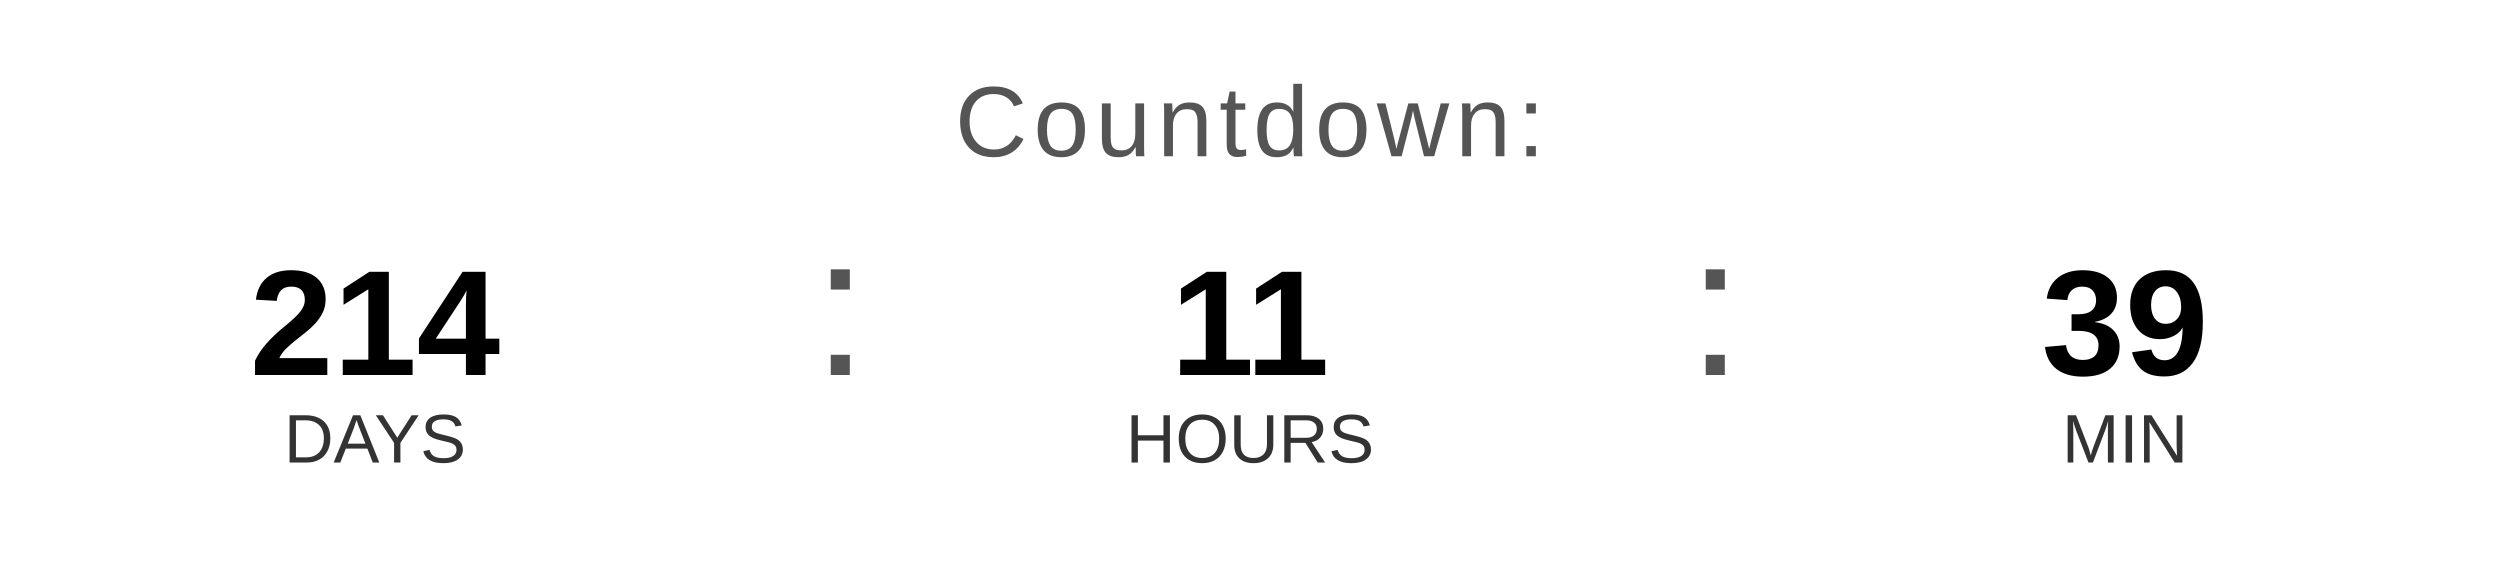
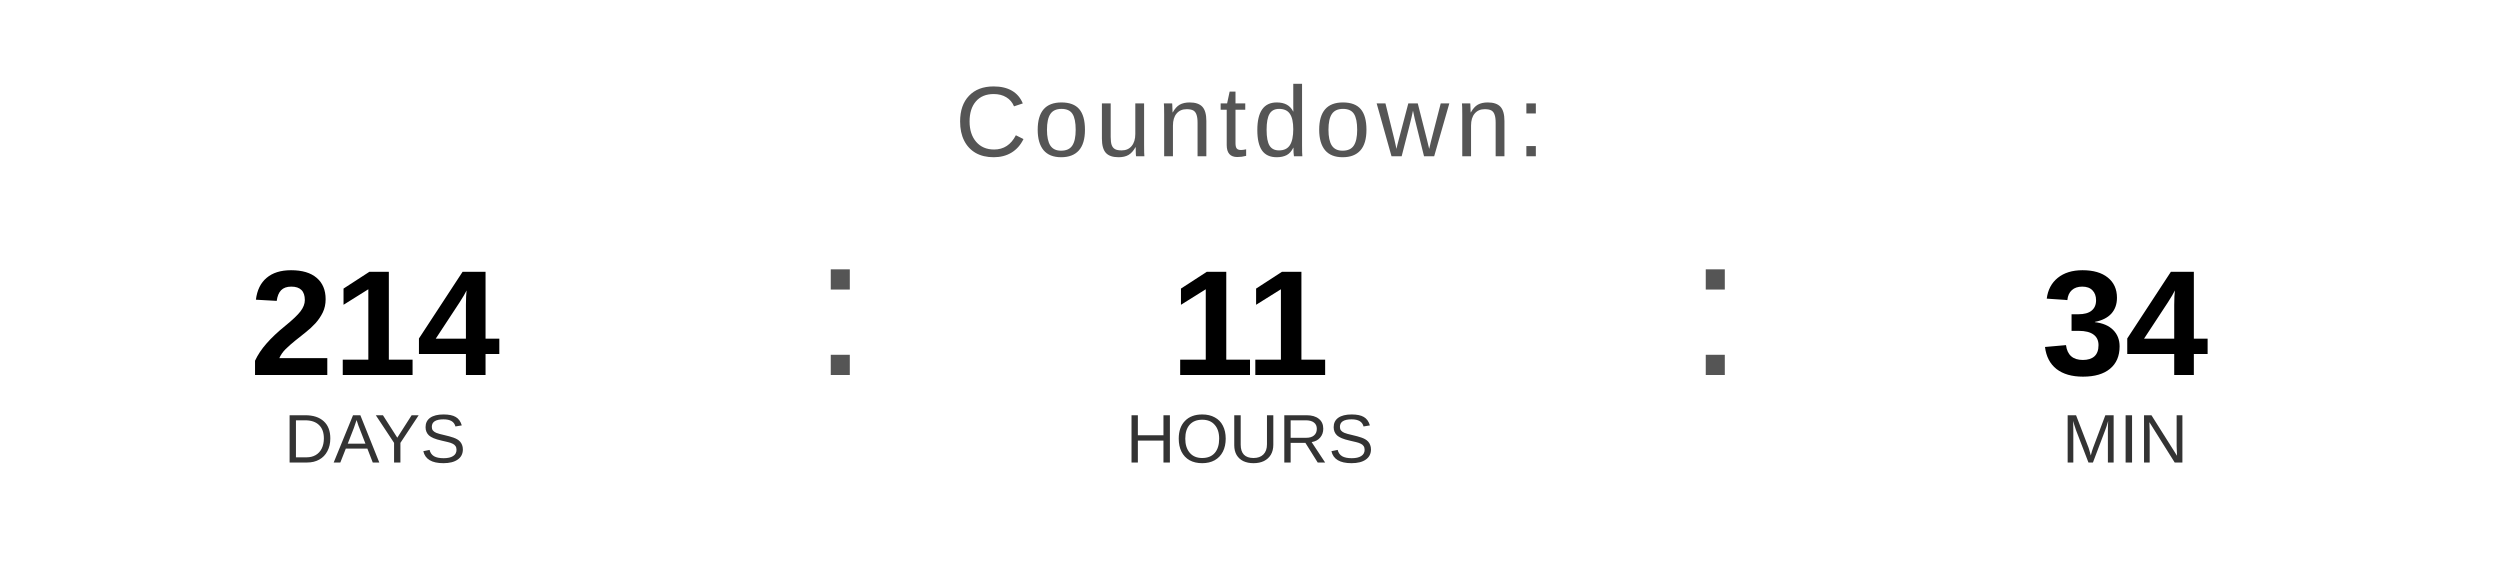
<svg xmlns="http://www.w3.org/2000/svg" width="400" height="90" viewBox="0 0 400 90">
  <text x="200" y="25" font-family="Arial, Helvetica, sans-serif" font-size="16" fill="#555555" text-anchor="middle" letter-spacing="1">
    Countdown:
  </text>
  <text x="60" y="60" font-family="Arial, Helvetica, sans-serif" font-size="24" font-weight="bold" fill="#000000" text-anchor="middle">214</text>
  <text x="60" y="74" font-family="Arial, Helvetica, sans-serif" font-size="11" fill="#333333" text-anchor="middle">DAYS</text>
  <text x="130" y="60" font-family="Arial, sans-serif" font-size="32" fill="#555555">:</text>
  <text x="200" y="60" font-family="Arial, Helvetica, sans-serif" font-size="24" font-weight="bold" fill="#000000" text-anchor="middle">11</text>
  <text x="200" y="74" font-family="Arial, Helvetica, sans-serif" font-size="11" fill="#333333" text-anchor="middle">HOURS</text>
  <text x="270" y="60" font-family="Arial, sans-serif" font-size="32" fill="#555555">:</text>
-   <text x="340" y="60" font-family="Arial, Helvetica, sans-serif" font-size="24" font-weight="bold" fill="#000000" text-anchor="middle">39</text>
+   <text x="340" y="60" font-family="Arial, Helvetica, sans-serif" font-size="24" font-weight="bold" fill="#000000" text-anchor="middle">34</text>
  <text x="340" y="74" font-family="Arial, Helvetica, sans-serif" font-size="11" fill="#333333" text-anchor="middle">MIN</text>
</svg>
